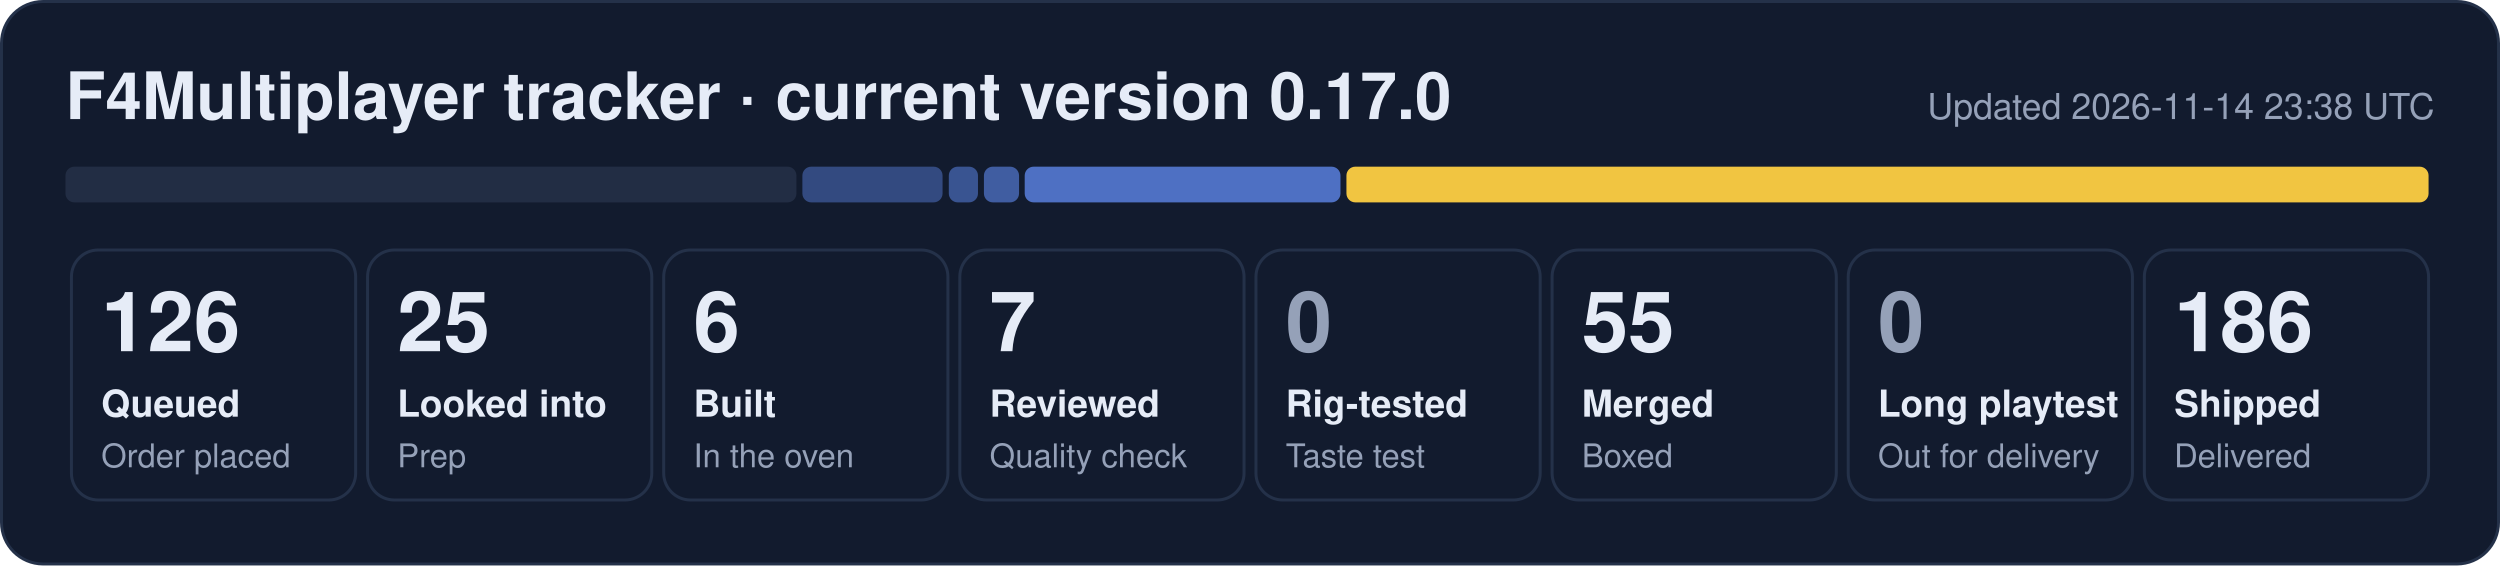
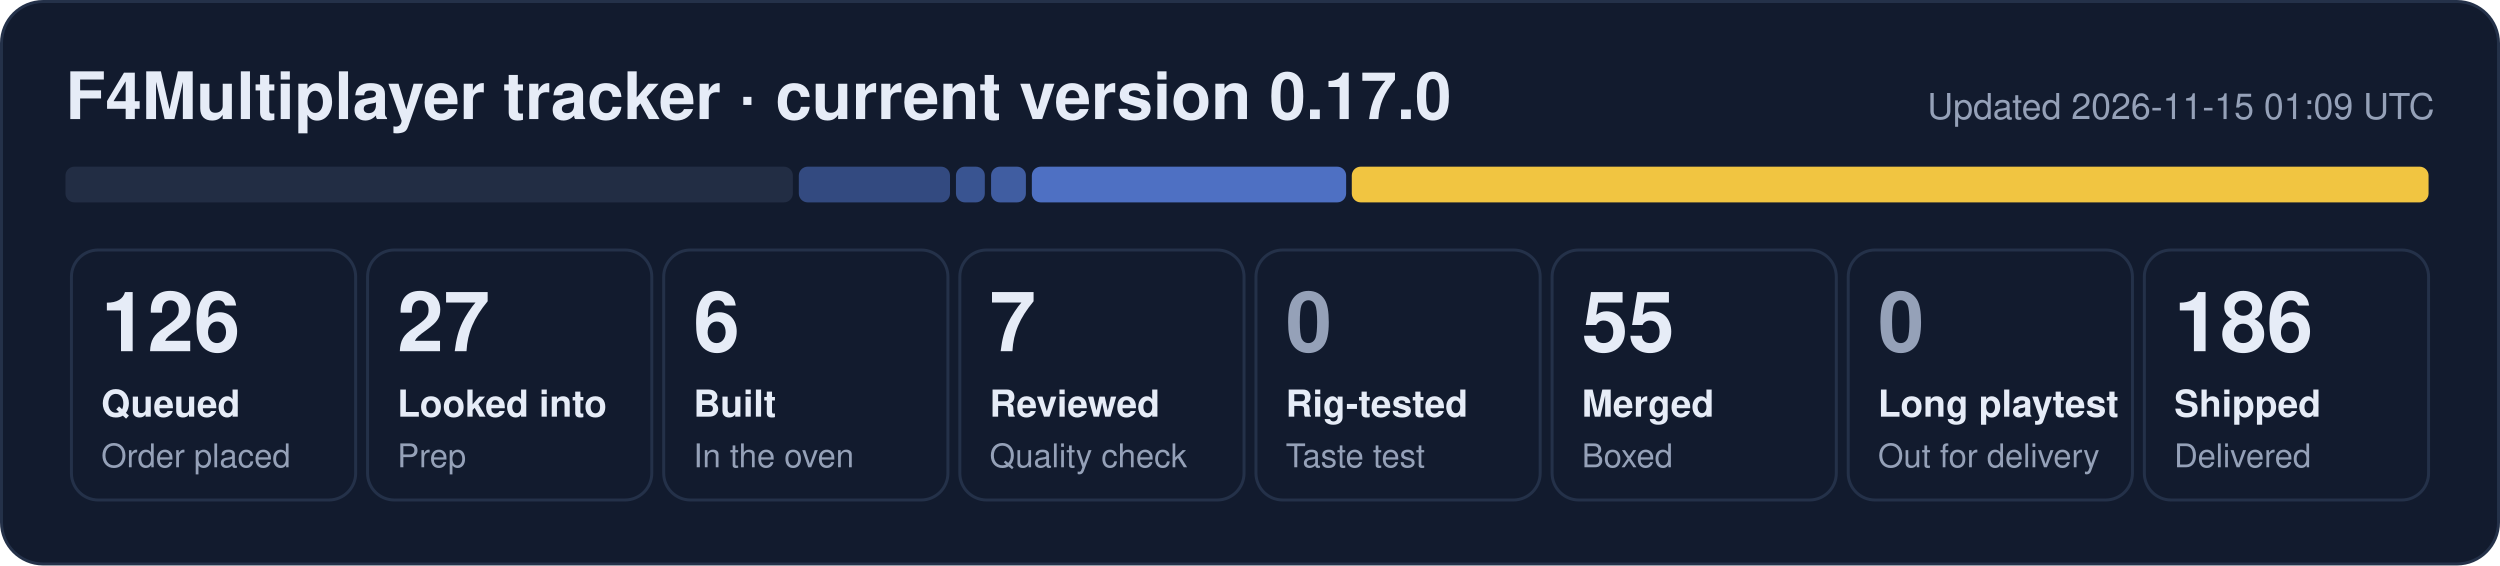
- <svg xmlns="http://www.w3.org/2000/svg" width="840" height="190" viewBox="0 0 840 190" role="img" aria-label="F4Multiplayer tracker: 126 queued, 25 looked into, 6 built, 7 reviewed, 55 merged, 186 shipped">
+ <svg xmlns="http://www.w3.org/2000/svg" width="840" height="190" viewBox="0 0 840 190" role="img" aria-label="F4Multiplayer tracker: 126 queued, 27 looked into, 6 built, 7 reviewed, 55 merged, 186 shipped">
  <rect x="0.5" y="0.5" width="839" height="189" rx="14" fill="#121b2e" stroke="#243149" />
  <text x="22" y="40" font-family="Segoe UI, Helvetica, Arial, sans-serif" font-size="22" font-weight="700" fill="#e6ecf7">F4Multiplayer tracker · current version 0.17.0</text>
-   <text x="818" y="40" font-family="Segoe UI, Helvetica, Arial, sans-serif" font-size="12" fill="#95a1b8" text-anchor="end">Updated 2026-11-14 23:38 UTC</text>
-   <rect x="22.0" y="56" width="245.6" height="12" rx="3" fill="#222d44" fill-opacity="1.00" />
-   <rect x="269.6" y="56" width="47.1" height="12" rx="3" fill="#5d86e8" fill-opacity="0.44" />
-   <rect x="318.8" y="56" width="9.8" height="12" rx="3" fill="#5d86e8" fill-opacity="0.53" />
-   <rect x="330.6" y="56" width="11.8" height="12" rx="3" fill="#5d86e8" fill-opacity="0.62" />
-   <rect x="344.3" y="56" width="106.1" height="12" rx="3" fill="#5d86e8" fill-opacity="0.80" />
-   <rect x="452.4" y="56" width="363.6" height="12" rx="3" fill="#f5c842" fill-opacity="0.98" />
+   <text x="818" y="40" font-family="Segoe UI, Helvetica, Arial, sans-serif" font-size="12" fill="#95a1b8" text-anchor="end">Updated 2026-11-15 01:09 UTC</text>
+   <rect x="22.0" y="56" width="244.4" height="12" rx="3" fill="#222d44" fill-opacity="1.00" />
+   <rect x="268.4" y="56" width="50.8" height="12" rx="3" fill="#5d86e8" fill-opacity="0.44" />
+   <rect x="321.2" y="56" width="9.7" height="12" rx="3" fill="#5d86e8" fill-opacity="0.53" />
+   <rect x="333.0" y="56" width="11.7" height="12" rx="3" fill="#5d86e8" fill-opacity="0.62" />
+   <rect x="346.7" y="56" width="105.6" height="12" rx="3" fill="#5d86e8" fill-opacity="0.80" />
+   <rect x="454.2" y="56" width="361.8" height="12" rx="3" fill="#f5c842" fill-opacity="0.98" />
  <rect x="24.0" y="84" width="95.5" height="84" rx="9" fill="none" stroke="#243149" />
  <text x="34.0" y="118" font-family="Segoe UI, Helvetica, Arial, sans-serif" font-size="28" font-weight="800" fill="#e6ecf7">126</text>
  <text x="34.0" y="140" font-family="Segoe UI, Helvetica, Arial, sans-serif" font-size="12.5" font-weight="600" fill="#e6ecf7">Queued</text>
  <text x="34.0" y="157" font-family="Segoe UI, Helvetica, Arial, sans-serif" font-size="11" fill="#95a1b8">Order placed</text>
  <rect x="123.5" y="84" width="95.5" height="84" rx="9" fill="none" stroke="#243149" />
-   <text x="133.5" y="118" font-family="Segoe UI, Helvetica, Arial, sans-serif" font-size="28" font-weight="800" fill="#e6ecf7">25</text>
+   <text x="133.5" y="118" font-family="Segoe UI, Helvetica, Arial, sans-serif" font-size="28" font-weight="800" fill="#e6ecf7">27</text>
  <text x="133.5" y="140" font-family="Segoe UI, Helvetica, Arial, sans-serif" font-size="12.5" font-weight="600" fill="#e6ecf7">Looked into</text>
  <text x="133.5" y="157" font-family="Segoe UI, Helvetica, Arial, sans-serif" font-size="11" fill="#95a1b8">Prep</text>
  <rect x="223.0" y="84" width="95.5" height="84" rx="9" fill="none" stroke="#243149" />
  <text x="233.0" y="118" font-family="Segoe UI, Helvetica, Arial, sans-serif" font-size="28" font-weight="800" fill="#e6ecf7">6</text>
  <text x="233.0" y="140" font-family="Segoe UI, Helvetica, Arial, sans-serif" font-size="12.5" font-weight="600" fill="#e6ecf7">Built</text>
  <text x="233.0" y="157" font-family="Segoe UI, Helvetica, Arial, sans-serif" font-size="11" fill="#95a1b8">In the oven</text>
  <rect x="322.5" y="84" width="95.5" height="84" rx="9" fill="none" stroke="#243149" />
  <text x="332.5" y="118" font-family="Segoe UI, Helvetica, Arial, sans-serif" font-size="28" font-weight="800" fill="#e6ecf7">7</text>
  <text x="332.5" y="140" font-family="Segoe UI, Helvetica, Arial, sans-serif" font-size="12.5" font-weight="600" fill="#e6ecf7">Reviewed</text>
  <text x="332.5" y="157" font-family="Segoe UI, Helvetica, Arial, sans-serif" font-size="11" fill="#95a1b8">Quality check</text>
  <rect x="422.0" y="84" width="95.5" height="84" rx="9" fill="none" stroke="#243149" />
  <text x="432.0" y="118" font-family="Segoe UI, Helvetica, Arial, sans-serif" font-size="28" font-weight="800" fill="#95a1b8">0</text>
  <text x="432.0" y="140" font-family="Segoe UI, Helvetica, Arial, sans-serif" font-size="12.5" font-weight="600" fill="#e6ecf7">Rig-tested</text>
  <text x="432.0" y="157" font-family="Segoe UI, Helvetica, Arial, sans-serif" font-size="11" fill="#95a1b8">Taste test</text>
  <rect x="521.5" y="84" width="95.5" height="84" rx="9" fill="none" stroke="#243149" />
  <text x="531.5" y="118" font-family="Segoe UI, Helvetica, Arial, sans-serif" font-size="28" font-weight="800" fill="#e6ecf7">55</text>
  <text x="531.5" y="140" font-family="Segoe UI, Helvetica, Arial, sans-serif" font-size="12.5" font-weight="600" fill="#e6ecf7">Merged</text>
  <text x="531.5" y="157" font-family="Segoe UI, Helvetica, Arial, sans-serif" font-size="11" fill="#95a1b8">Boxed</text>
  <rect x="621.0" y="84" width="95.5" height="84" rx="9" fill="none" stroke="#243149" />
  <text x="631.0" y="118" font-family="Segoe UI, Helvetica, Arial, sans-serif" font-size="28" font-weight="800" fill="#95a1b8">0</text>
  <text x="631.0" y="140" font-family="Segoe UI, Helvetica, Arial, sans-serif" font-size="12.5" font-weight="600" fill="#e6ecf7">Long playtest</text>
  <text x="631.0" y="157" font-family="Segoe UI, Helvetica, Arial, sans-serif" font-size="11" fill="#95a1b8">Out for delivery</text>
  <rect x="720.5" y="84" width="95.5" height="84" rx="9" fill="none" stroke="#243149" />
  <text x="730.5" y="118" font-family="Segoe UI, Helvetica, Arial, sans-serif" font-size="28" font-weight="800" fill="#e6ecf7">186</text>
  <text x="730.5" y="140" font-family="Segoe UI, Helvetica, Arial, sans-serif" font-size="12.5" font-weight="600" fill="#e6ecf7">Shipped</text>
  <text x="730.5" y="157" font-family="Segoe UI, Helvetica, Arial, sans-serif" font-size="11" fill="#95a1b8">Delivered</text>
</svg>
